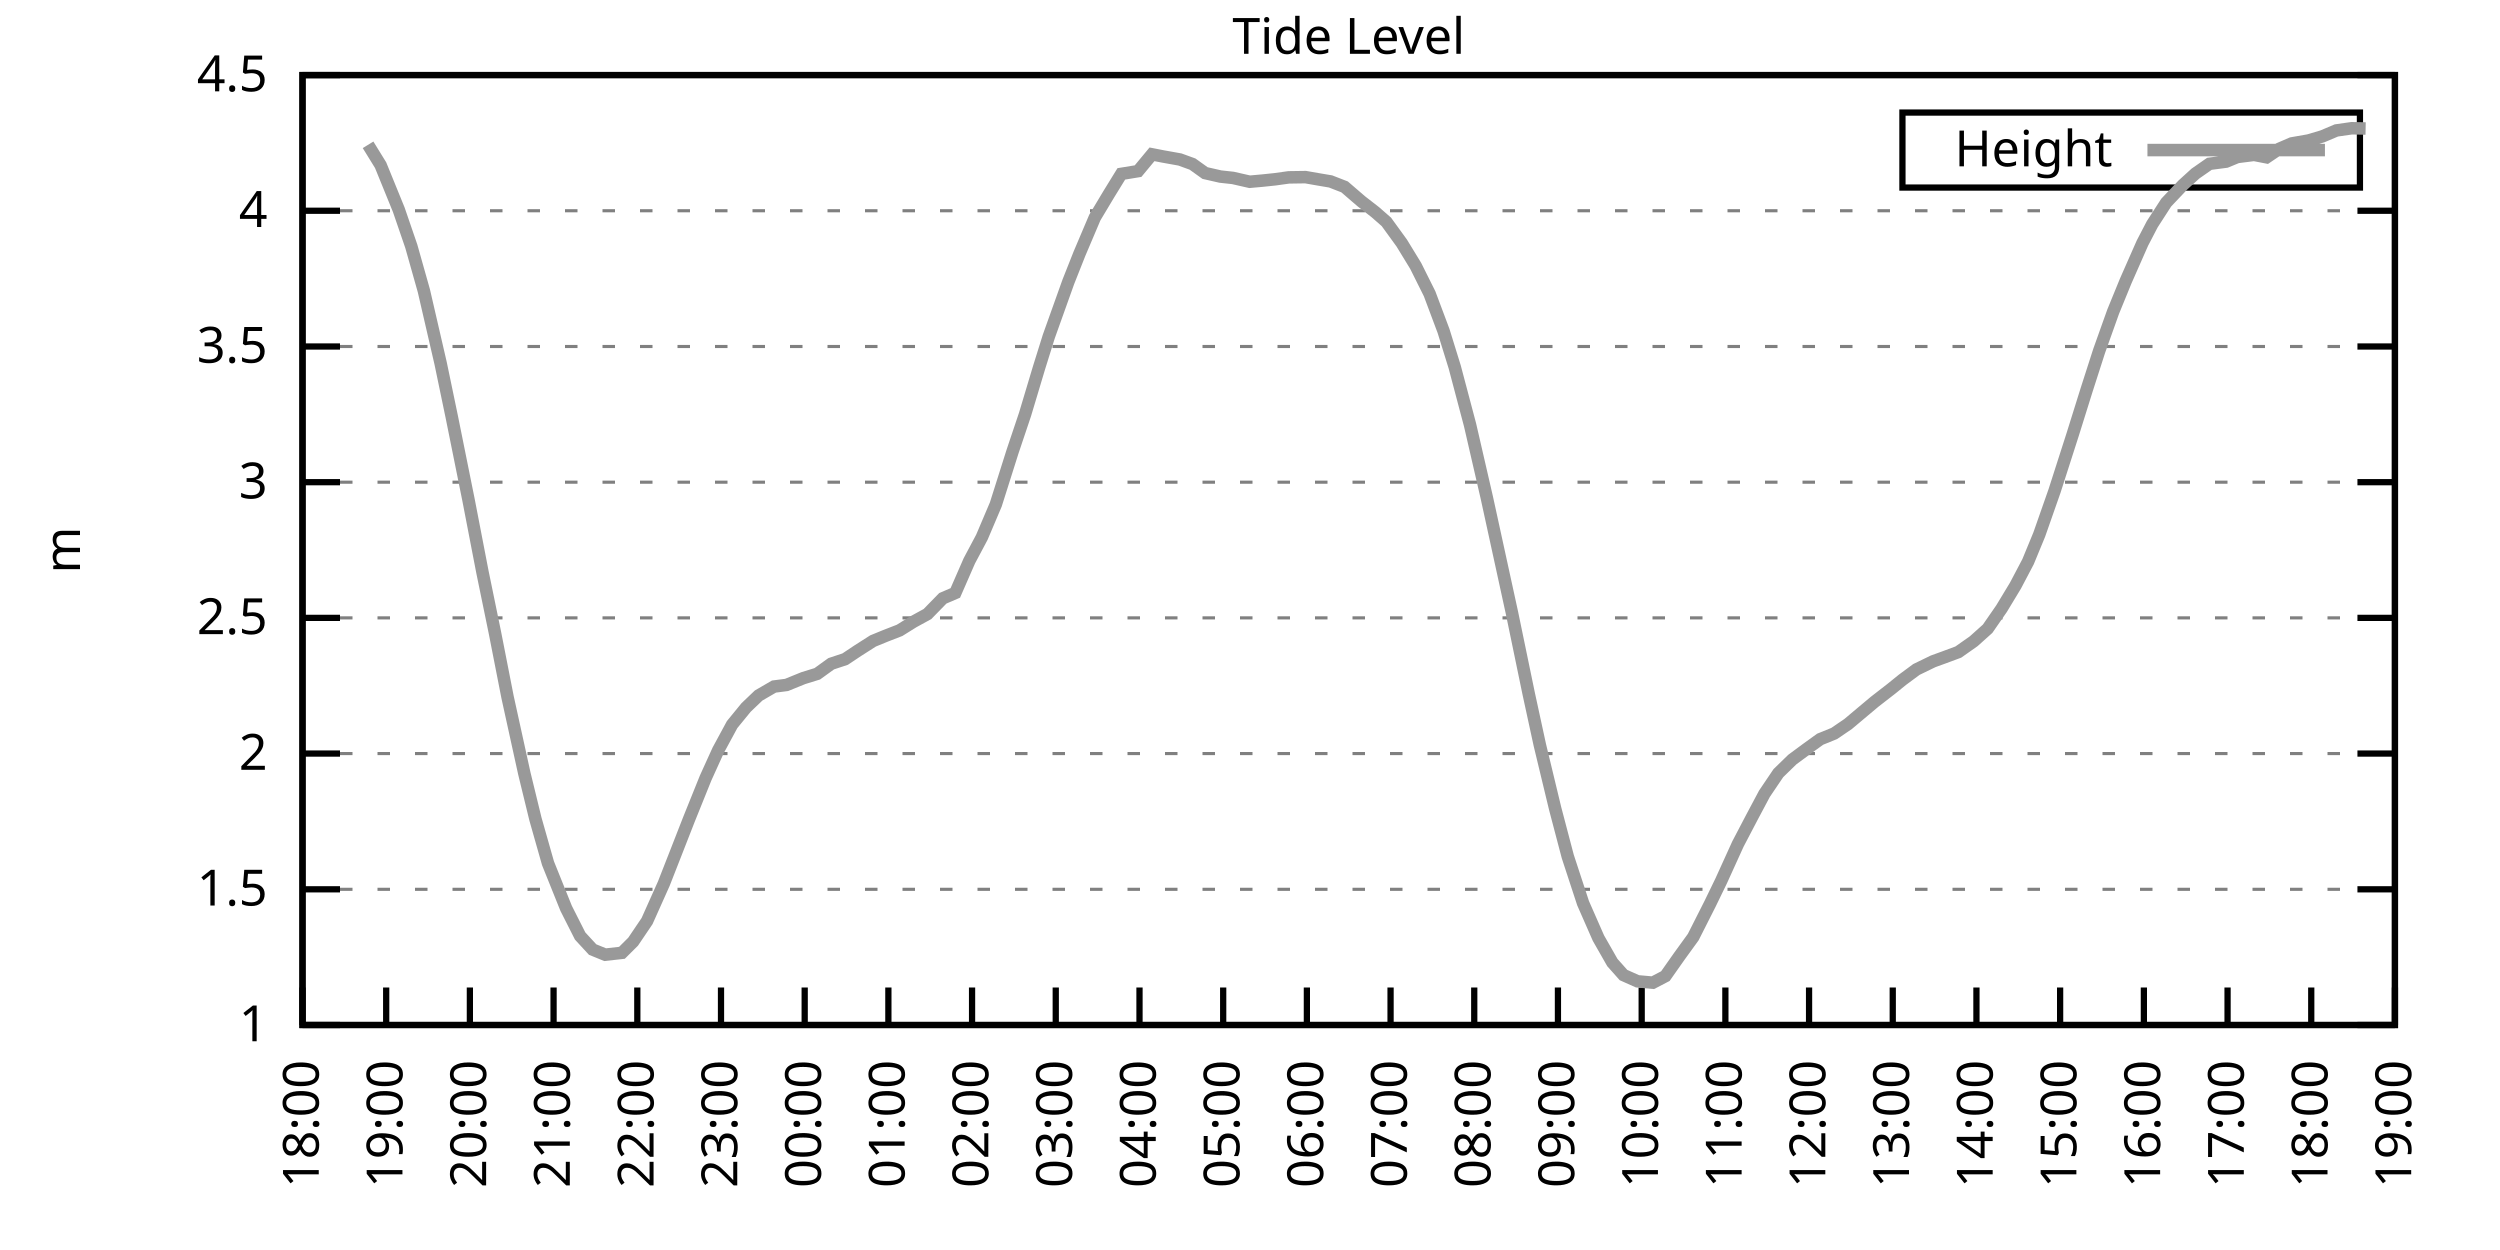
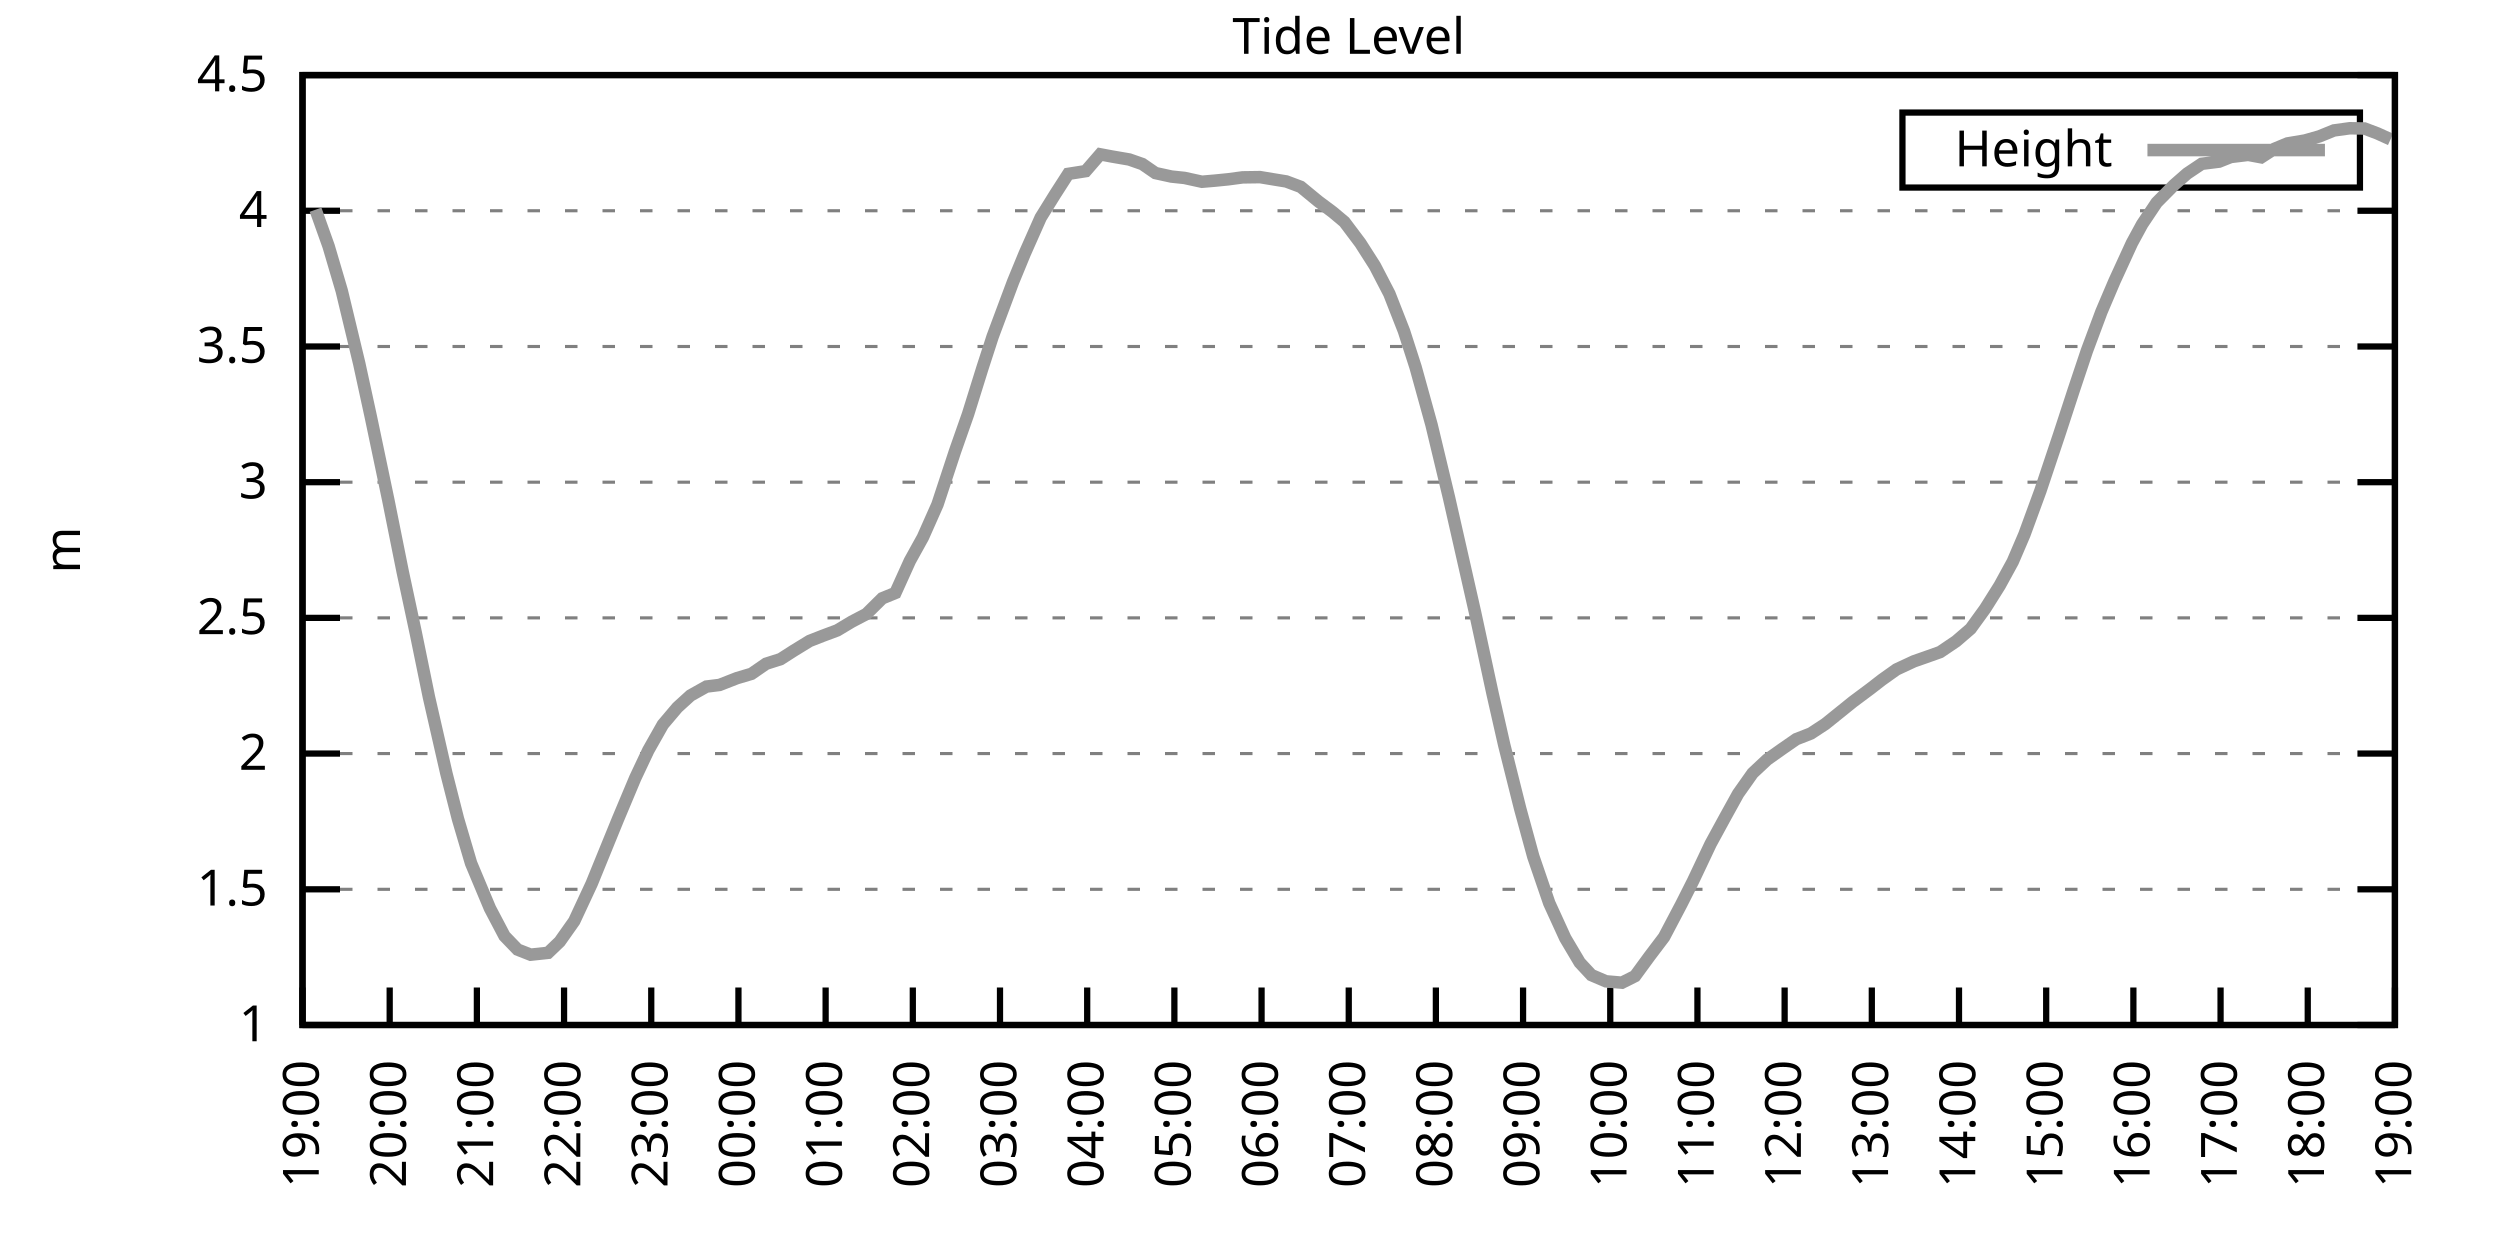
<svg xmlns="http://www.w3.org/2000/svg" xmlns:xlink="http://www.w3.org/1999/xlink" width="400" height="200" viewBox="0 0 400 200">
  <g id="gnuplot_canvas">
    <rect x="0" y="0" width="400" height="200" fill="none" />
    <defs>
      <circle id="gpDot" r="0.5" stroke-width="0.5" stroke="currentColor" />
      <path id="gpPt0" stroke-width="0.333" stroke="currentColor" d="M-1,0 h2 M0,-1 v2" />
      <path id="gpPt1" stroke-width="0.333" stroke="currentColor" d="M-1,-1 L1,1 M1,-1 L-1,1" />
      <path id="gpPt2" stroke-width="0.333" stroke="currentColor" d="M-1,0 L1,0 M0,-1 L0,1 M-1,-1 L1,1 M-1,1 L1,-1" />
      <rect id="gpPt3" stroke-width="0.333" stroke="currentColor" x="-1" y="-1" width="2" height="2" />
      <rect id="gpPt4" stroke-width="0.333" stroke="currentColor" fill="currentColor" x="-1" y="-1" width="2" height="2" />
      <circle id="gpPt5" stroke-width="0.333" stroke="currentColor" cx="0" cy="0" r="1" />
      <use xlink:href="#gpPt5" id="gpPt6" fill="currentColor" stroke="none" />
      <path id="gpPt7" stroke-width="0.333" stroke="currentColor" d="M0,-1.33 L-1.33,0.67 L1.33,0.67 z" />
      <use xlink:href="#gpPt7" id="gpPt8" fill="currentColor" stroke="none" />
      <use xlink:href="#gpPt7" id="gpPt9" stroke="currentColor" transform="rotate(180)" />
      <use xlink:href="#gpPt9" id="gpPt10" fill="currentColor" stroke="none" />
      <use xlink:href="#gpPt3" id="gpPt11" stroke="currentColor" transform="rotate(45)" />
      <use xlink:href="#gpPt11" id="gpPt12" fill="currentColor" stroke="none" />
      <path id="gpPt13" stroke-width="0.333" stroke="currentColor" d="M0,1.330 L1.265,0.411 L0.782,-1.067 L-0.782,-1.076 L-1.265,0.411 z" />
      <use xlink:href="#gpPt13" id="gpPt14" fill="currentColor" stroke="none" />
      <filter id="textbox" filterUnits="objectBoundingBox" x="0" y="0" height="1" width="1">
        <feFlood flood-color="white" flood-opacity="1" result="bgnd" />
        <feComposite in="SourceGraphic" in2="bgnd" operator="atop" />
      </filter>
      <filter id="greybox" filterUnits="objectBoundingBox" x="0" y="0" height="1" width="1">
        <feFlood flood-color="lightgrey" flood-opacity="1" result="grey" />
        <feComposite in="SourceGraphic" in2="grey" operator="atop" />
      </filter>
    </defs>
    <g fill="none" color="white" stroke="currentColor" stroke-width="1.00" stroke-linecap="butt" stroke-linejoin="miter">
</g>
    <g fill="none" color="black" stroke="currentColor" stroke-width="1.00" stroke-linecap="butt" stroke-linejoin="miter">
      <g stroke="none" shape-rendering="crispEdges">
        <polygon fill="rgb(255, 255, 255)" points="48.40,164.00 383.18,164.00 383.18,12.02 48.40,12.02 " />
      </g>
    </g>
    <g fill="none" color="black" stroke="currentColor" stroke-width="1.00" stroke-linecap="butt" stroke-linejoin="miter">
</g>
    <g fill="none" color="black" stroke="black" stroke-width="0.50" stroke-linecap="butt" stroke-linejoin="miter">
</g>
    <g fill="none" color="gray" stroke="currentColor" stroke-width="0.50" stroke-linecap="butt" stroke-linejoin="miter">
      <path stroke="gray" stroke-dasharray="2,4" class="gridline" d="M48.40,164.00 L383.19,164.00  " />
    </g>
    <g fill="none" color="gray" stroke="gray" stroke-width="1.00" stroke-linecap="butt" stroke-linejoin="miter">
</g>
    <g fill="none" color="black" stroke="currentColor" stroke-width="1.00" stroke-linecap="butt" stroke-linejoin="miter">
      <path stroke="black" d="M48.40,164.00 L54.40,164.00 M383.19,164.00 L377.19,164.00  " />
      <g transform="translate(42.80,166.60)" stroke="none" fill="black" font-family="Sans" font-size="8.00" text-anchor="end">
        <text>
          <tspan font-family="Sans"> 1</tspan>
        </text>
      </g>
    </g>
    <g fill="none" color="black" stroke="currentColor" stroke-width="1.00" stroke-linecap="butt" stroke-linejoin="miter">
</g>
    <g fill="none" color="black" stroke="black" stroke-width="0.50" stroke-linecap="butt" stroke-linejoin="miter">
</g>
    <g fill="none" color="gray" stroke="currentColor" stroke-width="0.50" stroke-linecap="butt" stroke-linejoin="miter">
      <path stroke="gray" stroke-dasharray="2,4" class="gridline" d="M48.40,142.29 L383.19,142.29  " />
    </g>
    <g fill="none" color="gray" stroke="gray" stroke-width="1.00" stroke-linecap="butt" stroke-linejoin="miter">
</g>
    <g fill="none" color="black" stroke="currentColor" stroke-width="1.00" stroke-linecap="butt" stroke-linejoin="miter">
      <path stroke="black" d="M48.40,142.29 L54.40,142.29 M383.19,142.29 L377.19,142.29  " />
      <g transform="translate(42.80,144.89)" stroke="none" fill="black" font-family="Sans" font-size="8.00" text-anchor="end">
        <text>
          <tspan font-family="Sans"> 1.5</tspan>
        </text>
      </g>
    </g>
    <g fill="none" color="black" stroke="currentColor" stroke-width="1.00" stroke-linecap="butt" stroke-linejoin="miter">
</g>
    <g fill="none" color="black" stroke="black" stroke-width="0.50" stroke-linecap="butt" stroke-linejoin="miter">
</g>
    <g fill="none" color="gray" stroke="currentColor" stroke-width="0.50" stroke-linecap="butt" stroke-linejoin="miter">
      <path stroke="gray" stroke-dasharray="2,4" class="gridline" d="M48.40,120.57 L383.19,120.57  " />
    </g>
    <g fill="none" color="gray" stroke="gray" stroke-width="1.00" stroke-linecap="butt" stroke-linejoin="miter">
</g>
    <g fill="none" color="black" stroke="currentColor" stroke-width="1.00" stroke-linecap="butt" stroke-linejoin="miter">
      <path stroke="black" d="M48.40,120.57 L54.40,120.57 M383.19,120.57 L377.19,120.57  " />
      <g transform="translate(42.80,123.17)" stroke="none" fill="black" font-family="Sans" font-size="8.00" text-anchor="end">
        <text>
          <tspan font-family="Sans"> 2</tspan>
        </text>
      </g>
    </g>
    <g fill="none" color="black" stroke="currentColor" stroke-width="1.00" stroke-linecap="butt" stroke-linejoin="miter">
</g>
    <g fill="none" color="black" stroke="black" stroke-width="0.50" stroke-linecap="butt" stroke-linejoin="miter">
</g>
    <g fill="none" color="gray" stroke="currentColor" stroke-width="0.50" stroke-linecap="butt" stroke-linejoin="miter">
      <path stroke="gray" stroke-dasharray="2,4" class="gridline" d="M48.40,98.86 L383.19,98.86  " />
    </g>
    <g fill="none" color="gray" stroke="gray" stroke-width="1.00" stroke-linecap="butt" stroke-linejoin="miter">
</g>
    <g fill="none" color="black" stroke="currentColor" stroke-width="1.00" stroke-linecap="butt" stroke-linejoin="miter">
      <path stroke="black" d="M48.40,98.86 L54.40,98.86 M383.19,98.86 L377.19,98.86  " />
      <g transform="translate(42.80,101.46)" stroke="none" fill="black" font-family="Sans" font-size="8.00" text-anchor="end">
        <text>
          <tspan font-family="Sans"> 2.5</tspan>
        </text>
      </g>
    </g>
    <g fill="none" color="black" stroke="currentColor" stroke-width="1.00" stroke-linecap="butt" stroke-linejoin="miter">
</g>
    <g fill="none" color="black" stroke="black" stroke-width="0.50" stroke-linecap="butt" stroke-linejoin="miter">
</g>
    <g fill="none" color="gray" stroke="currentColor" stroke-width="0.50" stroke-linecap="butt" stroke-linejoin="miter">
      <path stroke="gray" stroke-dasharray="2,4" class="gridline" d="M48.40,77.15 L383.19,77.15  " />
    </g>
    <g fill="none" color="gray" stroke="gray" stroke-width="1.00" stroke-linecap="butt" stroke-linejoin="miter">
</g>
    <g fill="none" color="black" stroke="currentColor" stroke-width="1.00" stroke-linecap="butt" stroke-linejoin="miter">
      <path stroke="black" d="M48.40,77.15 L54.40,77.15 M383.19,77.15 L377.19,77.15  " />
      <g transform="translate(42.80,79.75)" stroke="none" fill="black" font-family="Sans" font-size="8.00" text-anchor="end">
        <text>
          <tspan font-family="Sans"> 3</tspan>
        </text>
      </g>
    </g>
    <g fill="none" color="black" stroke="currentColor" stroke-width="1.00" stroke-linecap="butt" stroke-linejoin="miter">
</g>
    <g fill="none" color="black" stroke="black" stroke-width="0.50" stroke-linecap="butt" stroke-linejoin="miter">
</g>
    <g fill="none" color="gray" stroke="currentColor" stroke-width="0.50" stroke-linecap="butt" stroke-linejoin="miter">
      <path stroke="gray" stroke-dasharray="2,4" class="gridline" d="M48.40,55.44 L383.19,55.44  " />
    </g>
    <g fill="none" color="gray" stroke="gray" stroke-width="1.00" stroke-linecap="butt" stroke-linejoin="miter">
</g>
    <g fill="none" color="black" stroke="currentColor" stroke-width="1.00" stroke-linecap="butt" stroke-linejoin="miter">
      <path stroke="black" d="M48.40,55.44 L54.40,55.44 M383.19,55.44 L377.19,55.44  " />
      <g transform="translate(42.80,58.04)" stroke="none" fill="black" font-family="Sans" font-size="8.00" text-anchor="end">
        <text>
          <tspan font-family="Sans"> 3.5</tspan>
        </text>
      </g>
    </g>
    <g fill="none" color="black" stroke="currentColor" stroke-width="1.00" stroke-linecap="butt" stroke-linejoin="miter">
</g>
    <g fill="none" color="black" stroke="black" stroke-width="0.50" stroke-linecap="butt" stroke-linejoin="miter">
</g>
    <g fill="none" color="gray" stroke="currentColor" stroke-width="0.50" stroke-linecap="butt" stroke-linejoin="miter">
      <path stroke="gray" stroke-dasharray="2,4" class="gridline" d="M48.40,33.72 L383.19,33.72  " />
    </g>
    <g fill="none" color="gray" stroke="gray" stroke-width="1.00" stroke-linecap="butt" stroke-linejoin="miter">
</g>
    <g fill="none" color="black" stroke="currentColor" stroke-width="1.00" stroke-linecap="butt" stroke-linejoin="miter">
      <path stroke="black" d="M48.40,33.72 L54.40,33.72 M383.19,33.72 L377.19,33.72  " />
      <g transform="translate(42.80,36.32)" stroke="none" fill="black" font-family="Sans" font-size="8.00" text-anchor="end">
        <text>
          <tspan font-family="Sans"> 4</tspan>
        </text>
      </g>
    </g>
    <g fill="none" color="black" stroke="currentColor" stroke-width="1.00" stroke-linecap="butt" stroke-linejoin="miter">
</g>
    <g fill="none" color="black" stroke="black" stroke-width="0.50" stroke-linecap="butt" stroke-linejoin="miter">
</g>
    <g fill="none" color="gray" stroke="currentColor" stroke-width="0.50" stroke-linecap="butt" stroke-linejoin="miter">
      <path stroke="gray" stroke-dasharray="2,4" class="gridline" d="M48.40,12.01 L383.19,12.01  " />
    </g>
    <g fill="none" color="gray" stroke="gray" stroke-width="1.00" stroke-linecap="butt" stroke-linejoin="miter">
</g>
    <g fill="none" color="black" stroke="currentColor" stroke-width="1.00" stroke-linecap="butt" stroke-linejoin="miter">
      <path stroke="black" d="M48.40,12.01 L54.40,12.01 M383.19,12.01 L377.19,12.01  " />
      <g transform="translate(42.80,14.61)" stroke="none" fill="black" font-family="Sans" font-size="8.00" text-anchor="end">
        <text>
          <tspan font-family="Sans"> 4.5</tspan>
        </text>
      </g>
    </g>
    <g fill="none" color="black" stroke="currentColor" stroke-width="1.00" stroke-linecap="butt" stroke-linejoin="miter">
      <path stroke="black" d="M48.40,164.00 L48.40,158.00  " />
      <g transform="translate(51.00,169.60) rotate(270.00)" stroke="none" fill="black" font-family="Sans" font-size="8.00" text-anchor="end">
        <text>
-           <tspan font-family="Sans">18:00</tspan>
-         </text>
-       </g>
-     </g>
-     <g fill="none" color="black" stroke="currentColor" stroke-width="1.00" stroke-linecap="butt" stroke-linejoin="miter">
-       <path stroke="black" d="M61.79,164.00 L61.79,158.00  " />
-       <g transform="translate(64.39,169.60) rotate(270.00)" stroke="none" fill="black" font-family="Sans" font-size="8.00" text-anchor="end">
-         <text>
          <tspan font-family="Sans">19:00</tspan>
        </text>
      </g>
    </g>
    <g fill="none" color="black" stroke="currentColor" stroke-width="1.00" stroke-linecap="butt" stroke-linejoin="miter">
-       <path stroke="black" d="M75.18,164.00 L75.18,158.00  " />
-       <g transform="translate(77.78,169.60) rotate(270.00)" stroke="none" fill="black" font-family="Sans" font-size="8.00" text-anchor="end">
+       <path stroke="black" d="M62.35,164.00 L62.35,158.00  " />
+       <g transform="translate(64.95,169.60) rotate(270.00)" stroke="none" fill="black" font-family="Sans" font-size="8.00" text-anchor="end">
        <text>
          <tspan font-family="Sans">20:00</tspan>
        </text>
      </g>
    </g>
    <g fill="none" color="black" stroke="currentColor" stroke-width="1.00" stroke-linecap="butt" stroke-linejoin="miter">
-       <path stroke="black" d="M88.57,164.00 L88.57,158.00  " />
-       <g transform="translate(91.17,169.60) rotate(270.00)" stroke="none" fill="black" font-family="Sans" font-size="8.00" text-anchor="end">
+       <path stroke="black" d="M76.30,164.00 L76.30,158.00  " />
+       <g transform="translate(78.90,169.60) rotate(270.00)" stroke="none" fill="black" font-family="Sans" font-size="8.00" text-anchor="end">
        <text>
          <tspan font-family="Sans">21:00</tspan>
        </text>
      </g>
    </g>
    <g fill="none" color="black" stroke="currentColor" stroke-width="1.00" stroke-linecap="butt" stroke-linejoin="miter">
-       <path stroke="black" d="M101.97,164.00 L101.97,158.00  " />
-       <g transform="translate(104.57,169.60) rotate(270.00)" stroke="none" fill="black" font-family="Sans" font-size="8.00" text-anchor="end">
+       <path stroke="black" d="M90.25,164.00 L90.25,158.00  " />
+       <g transform="translate(92.85,169.60) rotate(270.00)" stroke="none" fill="black" font-family="Sans" font-size="8.00" text-anchor="end">
        <text>
          <tspan font-family="Sans">22:00</tspan>
        </text>
      </g>
    </g>
    <g fill="none" color="black" stroke="currentColor" stroke-width="1.00" stroke-linecap="butt" stroke-linejoin="miter">
-       <path stroke="black" d="M115.36,164.00 L115.36,158.00  " />
-       <g transform="translate(117.96,169.60) rotate(270.00)" stroke="none" fill="black" font-family="Sans" font-size="8.00" text-anchor="end">
+       <path stroke="black" d="M104.20,164.00 L104.20,158.00  " />
+       <g transform="translate(106.80,169.60) rotate(270.00)" stroke="none" fill="black" font-family="Sans" font-size="8.00" text-anchor="end">
        <text>
          <tspan font-family="Sans">23:00</tspan>
        </text>
      </g>
    </g>
    <g fill="none" color="black" stroke="currentColor" stroke-width="1.00" stroke-linecap="butt" stroke-linejoin="miter">
-       <path stroke="black" d="M128.75,164.00 L128.75,158.00  " />
-       <g transform="translate(131.35,169.60) rotate(270.00)" stroke="none" fill="black" font-family="Sans" font-size="8.00" text-anchor="end">
+       <path stroke="black" d="M118.15,164.00 L118.15,158.00  " />
+       <g transform="translate(120.75,169.60) rotate(270.00)" stroke="none" fill="black" font-family="Sans" font-size="8.00" text-anchor="end">
        <text>
          <tspan font-family="Sans">00:00</tspan>
        </text>
      </g>
    </g>
    <g fill="none" color="black" stroke="currentColor" stroke-width="1.00" stroke-linecap="butt" stroke-linejoin="miter">
-       <path stroke="black" d="M142.14,164.00 L142.14,158.00  " />
-       <g transform="translate(144.74,169.60) rotate(270.00)" stroke="none" fill="black" font-family="Sans" font-size="8.00" text-anchor="end">
+       <path stroke="black" d="M132.10,164.00 L132.10,158.00  " />
+       <g transform="translate(134.70,169.60) rotate(270.00)" stroke="none" fill="black" font-family="Sans" font-size="8.00" text-anchor="end">
        <text>
          <tspan font-family="Sans">01:00</tspan>
        </text>
      </g>
    </g>
    <g fill="none" color="black" stroke="currentColor" stroke-width="1.00" stroke-linecap="butt" stroke-linejoin="miter">
-       <path stroke="black" d="M155.53,164.00 L155.53,158.00  " />
-       <g transform="translate(158.13,169.60) rotate(270.00)" stroke="none" fill="black" font-family="Sans" font-size="8.00" text-anchor="end">
+       <path stroke="black" d="M146.05,164.00 L146.05,158.00  " />
+       <g transform="translate(148.65,169.60) rotate(270.00)" stroke="none" fill="black" font-family="Sans" font-size="8.00" text-anchor="end">
        <text>
          <tspan font-family="Sans">02:00</tspan>
        </text>
      </g>
    </g>
    <g fill="none" color="black" stroke="currentColor" stroke-width="1.00" stroke-linecap="butt" stroke-linejoin="miter">
-       <path stroke="black" d="M168.92,164.00 L168.92,158.00  " />
-       <g transform="translate(171.52,169.60) rotate(270.00)" stroke="none" fill="black" font-family="Sans" font-size="8.00" text-anchor="end">
+       <path stroke="black" d="M160.00,164.00 L160.00,158.00  " />
+       <g transform="translate(162.60,169.60) rotate(270.00)" stroke="none" fill="black" font-family="Sans" font-size="8.00" text-anchor="end">
        <text>
          <tspan font-family="Sans">03:00</tspan>
        </text>
      </g>
    </g>
    <g fill="none" color="black" stroke="currentColor" stroke-width="1.00" stroke-linecap="butt" stroke-linejoin="miter">
-       <path stroke="black" d="M182.32,164.00 L182.32,158.00  " />
-       <g transform="translate(184.92,169.60) rotate(270.00)" stroke="none" fill="black" font-family="Sans" font-size="8.00" text-anchor="end">
+       <path stroke="black" d="M173.95,164.00 L173.95,158.00  " />
+       <g transform="translate(176.55,169.60) rotate(270.00)" stroke="none" fill="black" font-family="Sans" font-size="8.00" text-anchor="end">
        <text>
          <tspan font-family="Sans">04:00</tspan>
        </text>
      </g>
    </g>
    <g fill="none" color="black" stroke="currentColor" stroke-width="1.00" stroke-linecap="butt" stroke-linejoin="miter">
-       <path stroke="black" d="M195.71,164.00 L195.71,158.00  " />
-       <g transform="translate(198.31,169.60) rotate(270.00)" stroke="none" fill="black" font-family="Sans" font-size="8.00" text-anchor="end">
+       <path stroke="black" d="M187.90,164.00 L187.90,158.00  " />
+       <g transform="translate(190.50,169.60) rotate(270.00)" stroke="none" fill="black" font-family="Sans" font-size="8.00" text-anchor="end">
        <text>
          <tspan font-family="Sans">05:00</tspan>
        </text>
      </g>
    </g>
    <g fill="none" color="black" stroke="currentColor" stroke-width="1.00" stroke-linecap="butt" stroke-linejoin="miter">
-       <path stroke="black" d="M209.10,164.00 L209.10,158.00  " />
-       <g transform="translate(211.70,169.60) rotate(270.00)" stroke="none" fill="black" font-family="Sans" font-size="8.00" text-anchor="end">
+       <path stroke="black" d="M201.85,164.00 L201.85,158.00  " />
+       <g transform="translate(204.45,169.60) rotate(270.00)" stroke="none" fill="black" font-family="Sans" font-size="8.00" text-anchor="end">
        <text>
          <tspan font-family="Sans">06:00</tspan>
        </text>
      </g>
    </g>
    <g fill="none" color="black" stroke="currentColor" stroke-width="1.00" stroke-linecap="butt" stroke-linejoin="miter">
-       <path stroke="black" d="M222.49,164.00 L222.49,158.00  " />
-       <g transform="translate(225.09,169.60) rotate(270.00)" stroke="none" fill="black" font-family="Sans" font-size="8.00" text-anchor="end">
+       <path stroke="black" d="M215.80,164.00 L215.80,158.00  " />
+       <g transform="translate(218.40,169.60) rotate(270.00)" stroke="none" fill="black" font-family="Sans" font-size="8.00" text-anchor="end">
        <text>
          <tspan font-family="Sans">07:00</tspan>
        </text>
      </g>
    </g>
    <g fill="none" color="black" stroke="currentColor" stroke-width="1.00" stroke-linecap="butt" stroke-linejoin="miter">
-       <path stroke="black" d="M235.88,164.00 L235.88,158.00  " />
-       <g transform="translate(238.48,169.60) rotate(270.00)" stroke="none" fill="black" font-family="Sans" font-size="8.00" text-anchor="end">
+       <path stroke="black" d="M229.74,164.00 L229.74,158.00  " />
+       <g transform="translate(232.34,169.60) rotate(270.00)" stroke="none" fill="black" font-family="Sans" font-size="8.00" text-anchor="end">
        <text>
          <tspan font-family="Sans">08:00</tspan>
        </text>
      </g>
    </g>
    <g fill="none" color="black" stroke="currentColor" stroke-width="1.00" stroke-linecap="butt" stroke-linejoin="miter">
-       <path stroke="black" d="M249.27,164.00 L249.27,158.00  " />
-       <g transform="translate(251.87,169.60) rotate(270.00)" stroke="none" fill="black" font-family="Sans" font-size="8.00" text-anchor="end">
+       <path stroke="black" d="M243.69,164.00 L243.69,158.00  " />
+       <g transform="translate(246.29,169.60) rotate(270.00)" stroke="none" fill="black" font-family="Sans" font-size="8.00" text-anchor="end">
        <text>
          <tspan font-family="Sans">09:00</tspan>
        </text>
      </g>
    </g>
    <g fill="none" color="black" stroke="currentColor" stroke-width="1.00" stroke-linecap="butt" stroke-linejoin="miter">
-       <path stroke="black" d="M262.67,164.00 L262.67,158.00  " />
-       <g transform="translate(265.27,169.60) rotate(270.00)" stroke="none" fill="black" font-family="Sans" font-size="8.00" text-anchor="end">
+       <path stroke="black" d="M257.64,164.00 L257.64,158.00  " />
+       <g transform="translate(260.24,169.60) rotate(270.00)" stroke="none" fill="black" font-family="Sans" font-size="8.00" text-anchor="end">
        <text>
          <tspan font-family="Sans">10:00</tspan>
        </text>
      </g>
    </g>
    <g fill="none" color="black" stroke="currentColor" stroke-width="1.00" stroke-linecap="butt" stroke-linejoin="miter">
-       <path stroke="black" d="M276.06,164.00 L276.06,158.00  " />
-       <g transform="translate(278.66,169.60) rotate(270.00)" stroke="none" fill="black" font-family="Sans" font-size="8.00" text-anchor="end">
+       <path stroke="black" d="M271.59,164.00 L271.59,158.00  " />
+       <g transform="translate(274.19,169.60) rotate(270.00)" stroke="none" fill="black" font-family="Sans" font-size="8.00" text-anchor="end">
        <text>
          <tspan font-family="Sans">11:00</tspan>
        </text>
      </g>
    </g>
    <g fill="none" color="black" stroke="currentColor" stroke-width="1.00" stroke-linecap="butt" stroke-linejoin="miter">
-       <path stroke="black" d="M289.45,164.00 L289.45,158.00  " />
-       <g transform="translate(292.05,169.60) rotate(270.00)" stroke="none" fill="black" font-family="Sans" font-size="8.00" text-anchor="end">
+       <path stroke="black" d="M285.54,164.00 L285.54,158.00  " />
+       <g transform="translate(288.14,169.60) rotate(270.00)" stroke="none" fill="black" font-family="Sans" font-size="8.00" text-anchor="end">
        <text>
          <tspan font-family="Sans">12:00</tspan>
        </text>
      </g>
    </g>
    <g fill="none" color="black" stroke="currentColor" stroke-width="1.00" stroke-linecap="butt" stroke-linejoin="miter">
-       <path stroke="black" d="M302.84,164.00 L302.84,158.00  " />
-       <g transform="translate(305.44,169.60) rotate(270.00)" stroke="none" fill="black" font-family="Sans" font-size="8.00" text-anchor="end">
+       <path stroke="black" d="M299.49,164.00 L299.49,158.00  " />
+       <g transform="translate(302.09,169.60) rotate(270.00)" stroke="none" fill="black" font-family="Sans" font-size="8.00" text-anchor="end">
        <text>
          <tspan font-family="Sans">13:00</tspan>
        </text>
      </g>
    </g>
    <g fill="none" color="black" stroke="currentColor" stroke-width="1.00" stroke-linecap="butt" stroke-linejoin="miter">
-       <path stroke="black" d="M316.23,164.00 L316.23,158.00  " />
-       <g transform="translate(318.83,169.60) rotate(270.00)" stroke="none" fill="black" font-family="Sans" font-size="8.00" text-anchor="end">
+       <path stroke="black" d="M313.44,164.00 L313.44,158.00  " />
+       <g transform="translate(316.04,169.60) rotate(270.00)" stroke="none" fill="black" font-family="Sans" font-size="8.00" text-anchor="end">
        <text>
          <tspan font-family="Sans">14:00</tspan>
        </text>
      </g>
    </g>
    <g fill="none" color="black" stroke="currentColor" stroke-width="1.00" stroke-linecap="butt" stroke-linejoin="miter">
-       <path stroke="black" d="M329.62,164.00 L329.62,158.00  " />
-       <g transform="translate(332.22,169.60) rotate(270.00)" stroke="none" fill="black" font-family="Sans" font-size="8.00" text-anchor="end">
+       <path stroke="black" d="M327.39,164.00 L327.39,158.00  " />
+       <g transform="translate(329.99,169.60) rotate(270.00)" stroke="none" fill="black" font-family="Sans" font-size="8.00" text-anchor="end">
        <text>
          <tspan font-family="Sans">15:00</tspan>
        </text>
      </g>
    </g>
    <g fill="none" color="black" stroke="currentColor" stroke-width="1.00" stroke-linecap="butt" stroke-linejoin="miter">
-       <path stroke="black" d="M343.02,164.00 L343.02,158.00  " />
-       <g transform="translate(345.62,169.60) rotate(270.00)" stroke="none" fill="black" font-family="Sans" font-size="8.00" text-anchor="end">
+       <path stroke="black" d="M341.34,164.00 L341.34,158.00  " />
+       <g transform="translate(343.94,169.60) rotate(270.00)" stroke="none" fill="black" font-family="Sans" font-size="8.00" text-anchor="end">
        <text>
          <tspan font-family="Sans">16:00</tspan>
        </text>
      </g>
    </g>
    <g fill="none" color="black" stroke="currentColor" stroke-width="1.00" stroke-linecap="butt" stroke-linejoin="miter">
-       <path stroke="black" d="M356.41,164.00 L356.41,158.00  " />
-       <g transform="translate(359.01,169.60) rotate(270.00)" stroke="none" fill="black" font-family="Sans" font-size="8.00" text-anchor="end">
+       <path stroke="black" d="M355.29,164.00 L355.29,158.00  " />
+       <g transform="translate(357.89,169.60) rotate(270.00)" stroke="none" fill="black" font-family="Sans" font-size="8.00" text-anchor="end">
        <text>
          <tspan font-family="Sans">17:00</tspan>
        </text>
      </g>
    </g>
    <g fill="none" color="black" stroke="currentColor" stroke-width="1.00" stroke-linecap="butt" stroke-linejoin="miter">
-       <path stroke="black" d="M369.80,164.00 L369.80,158.00  " />
-       <g transform="translate(372.40,169.60) rotate(270.00)" stroke="none" fill="black" font-family="Sans" font-size="8.00" text-anchor="end">
+       <path stroke="black" d="M369.24,164.00 L369.24,158.00  " />
+       <g transform="translate(371.84,169.60) rotate(270.00)" stroke="none" fill="black" font-family="Sans" font-size="8.00" text-anchor="end">
        <text>
          <tspan font-family="Sans">18:00</tspan>
        </text>
      </g>
    </g>
    <g fill="none" color="black" stroke="currentColor" stroke-width="1.00" stroke-linecap="butt" stroke-linejoin="miter">
      <path stroke="black" d="M383.19,164.00 L383.19,158.00  " />
      <g transform="translate(385.79,169.60) rotate(270.00)" stroke="none" fill="black" font-family="Sans" font-size="8.00" text-anchor="end">
        <text>
          <tspan font-family="Sans">19:00</tspan>
        </text>
      </g>
    </g>
    <g fill="none" color="black" stroke="currentColor" stroke-width="1.00" stroke-linecap="butt" stroke-linejoin="miter">
</g>
    <g fill="none" color="black" stroke="currentColor" stroke-width="1.00" stroke-linecap="butt" stroke-linejoin="miter">
      <path stroke="black" d="M48.40,12.01 L48.40,164.00 L383.19,164.00 L383.19,12.01 L48.40,12.01 Z  " />
    </g>
    <g fill="none" color="black" stroke="currentColor" stroke-width="1.00" stroke-linecap="butt" stroke-linejoin="miter">
</g>
    <g fill="none" color="black" stroke="currentColor" stroke-width="1.00" stroke-linecap="butt" stroke-linejoin="miter">
      <path stroke="black" d="M304.39,30.01 L304.39,18.01 L377.59,18.01 L377.59,30.01 L304.39,30.01 Z  " />
    </g>
    <g id="Tide_level_plot_1">
      <g fill="none" color="white" stroke="black" stroke-width="2.00" stroke-linecap="butt" stroke-linejoin="miter">
</g>
      <g fill="none" color="black" stroke="currentColor" stroke-width="2.00" stroke-linecap="butt" stroke-linejoin="miter">
        <g transform="translate(337.99,26.61)" stroke="none" fill="black" font-family="Sans" font-size="8.00" text-anchor="end">
          <text>
            <tspan font-family="Sans">Height</tspan>
          </text>
        </g>
      </g>
      <g fill="none" color="black" stroke="currentColor" stroke-width="2.00" stroke-linecap="butt" stroke-linejoin="miter">
-         <path stroke="rgb(153, 153, 153)" d="M343.59,24.01 L371.99,24.01 M58.89,23.17 L60.90,26.43 L63.80,33.55 L65.81,39.41 L67.82,46.53 L70.50,58.13   L72.28,66.68 L74.96,79.97 L77.19,91.52 L79.20,101.29 L81.21,111.54 L83.89,123.74 L85.67,131.04 L87.68,138.12   L90.58,145.33 L92.82,149.76 L94.82,151.93 L96.83,152.75 L99.51,152.45 L101.30,150.67 L103.53,147.37 L106.21,141.38   L108.22,136.25 L110.22,131.13 L112.90,124.48 L114.91,120.05 L117.14,115.93 L119.38,113.19 L121.38,111.28 L123.84,109.85   L125.85,109.59 L128.53,108.50 L130.76,107.81 L132.99,106.20 L135.22,105.46 L137.23,104.12 L139.69,102.55 L141.69,101.73   L143.93,100.86 L146.16,99.47 L148.39,98.25 L150.85,95.73 L152.85,94.87 L155.09,89.74 L157.10,85.96 L159.33,80.71   L162.01,72.24 L164.01,66.29 L166.25,58.82 L167.81,53.83 L170.93,45.10 L172.72,40.58 L175.17,34.81 L177.41,31.07   L179.41,27.82 L182.09,27.38 L184.32,24.69 L186.11,25.04 L188.79,25.52 L190.80,26.25 L192.81,27.69 L195.26,28.25   L197.27,28.47 L199.95,29.08 L201.96,28.90 L203.97,28.69 L206.20,28.38 L208.88,28.34 L210.88,28.69 L212.89,29.03   L215.13,29.90 L217.80,32.20 L220.04,33.94 L221.82,35.50 L224.28,38.89 L226.51,42.54 L228.74,47.01 L230.97,52.96   L232.76,58.74 L235.21,67.99 L237.89,79.62 L241.91,98.04 L244.59,110.98 L246.37,119.18 L248.83,129.39 L250.84,137.03   L253.29,144.50 L255.75,150.10 L257.98,154.01 L259.76,156.01 L262.00,157.01 L264.45,157.23 L266.46,156.18 L268.69,153.01   L270.92,149.93 L273.60,144.63 L275.39,140.94 L278.07,135.04 L280.30,130.78 L282.31,127.00 L284.54,123.70 L286.77,121.53   L289.00,119.88 L291.23,118.27 L293.47,117.36 L295.70,115.84 L297.71,114.15 L299.94,112.28 L302.62,110.20 L304.40,108.76   L306.63,107.11 L309.31,105.81 L311.10,105.16 L313.33,104.33 L315.79,102.60 L318.02,100.60 L320.25,97.38 L322.48,93.69   L324.49,89.87 L326.28,85.53 L328.73,78.54 L331.63,69.51 L333.86,62.38 L335.87,56.13 L338.10,49.88 L340.11,44.97   L342.79,38.89 L344.35,35.89 L346.59,32.42 L349.26,29.60 L351.27,27.77 L353.51,26.21 L356.18,25.86 L357.97,25.12   L360.65,24.78 L362.66,25.17 L364.66,23.82 L366.67,22.95 L369.35,22.48 L371.58,21.82 L373.82,20.87 L376.27,20.52   L378.50,20.56  " />
+         <path stroke="rgb(153, 153, 153)" d="M343.59,24.01 L371.99,24.01 M50.49,33.55 L52.58,39.41 L54.68,46.53 L57.47,58.13 L59.33,66.68 L62.12,79.97   L64.44,91.52 L66.53,101.29 L68.63,111.54 L71.42,123.74 L73.28,131.04 L75.37,138.12 L78.39,145.33 L80.72,149.76   L82.81,151.93 L84.90,152.75 L87.69,152.45 L89.55,150.67 L91.88,147.37 L94.67,141.38 L96.76,136.25 L98.85,131.13   L101.64,124.48 L103.73,120.05 L106.06,115.93 L108.38,113.19 L110.48,111.28 L113.03,109.85 L115.13,109.59 L117.92,108.50   L120.24,107.81 L122.57,106.20 L124.89,105.46 L126.98,104.12 L129.54,102.55 L131.63,101.73 L133.96,100.86 L136.28,99.47   L138.61,98.25 L141.16,95.73 L143.26,94.87 L145.58,89.74 L147.67,85.96 L150.00,80.71 L152.79,72.24 L154.88,66.29   L157.21,58.82 L158.83,53.83 L162.09,45.10 L163.95,40.58 L166.51,34.81 L168.83,31.07 L170.92,27.82 L173.71,27.38   L176.04,24.69 L177.90,25.04 L180.69,25.52 L182.78,26.25 L184.87,27.69 L187.43,28.25 L189.52,28.47 L192.31,29.08   L194.41,28.90 L196.50,28.69 L198.82,28.38 L201.61,28.34 L203.71,28.69 L205.80,29.03 L208.12,29.90 L210.91,32.20   L213.24,33.94 L215.10,35.50 L217.65,38.89 L219.98,42.54 L222.30,47.01 L224.63,52.96 L226.49,58.74 L229.05,67.99   L231.84,79.62 L236.02,98.04 L238.81,110.98 L240.67,119.18 L243.23,129.39 L245.32,137.03 L247.88,144.50 L250.44,150.10   L252.76,154.01 L254.62,156.01 L256.95,157.01 L259.50,157.23 L261.60,156.18 L263.92,153.01 L266.25,149.93 L269.04,144.63   L270.90,140.94 L273.69,135.04 L276.01,130.78 L278.10,127.00 L280.43,123.70 L282.75,121.53 L285.08,119.88 L287.40,118.27   L289.73,117.36 L292.05,115.84 L294.15,114.15 L296.47,112.28 L299.26,110.20 L301.12,108.76 L303.44,107.11 L306.23,105.81   L308.09,105.16 L310.42,104.33 L312.98,102.60 L315.30,100.60 L317.63,97.38 L319.95,93.69 L322.04,89.87 L323.90,85.53   L326.46,78.54 L329.48,69.51 L331.81,62.38 L333.90,56.13 L336.23,49.88 L338.32,44.97 L341.11,38.89 L342.74,35.89   L345.06,32.42 L347.85,29.60 L349.94,27.77 L352.27,26.21 L355.06,25.86 L356.92,25.12 L359.71,24.78 L361.80,25.17   L363.89,23.82 L365.99,22.95 L368.78,22.48 L371.10,21.82 L373.43,20.87 L375.98,20.52 L378.31,20.56 L380.40,21.35   L382.49,22.30  " />
      </g>
    </g>
    <g fill="none" color="black" stroke="currentColor" stroke-width="2.00" stroke-linecap="butt" stroke-linejoin="miter">
</g>
    <g fill="none" color="black" stroke="black" stroke-width="1.00" stroke-linecap="butt" stroke-linejoin="miter">
</g>
    <g fill="none" color="black" stroke="currentColor" stroke-width="1.00" stroke-linecap="butt" stroke-linejoin="miter">
      <path stroke="black" d="M48.40,12.01 L48.40,164.00 L383.19,164.00 L383.19,12.01 L48.40,12.01 Z  " />
      <g transform="translate(12.80,88.01) rotate(270.00)" stroke="none" fill="black" font-family="Sans" font-size="8.00" text-anchor="middle">
        <text>
          <tspan font-family="Sans">m</tspan>
        </text>
      </g>
    </g>
    <g fill="none" color="black" stroke="currentColor" stroke-width="1.00" stroke-linecap="butt" stroke-linejoin="miter">
</g>
    <g fill="none" color="black" stroke="currentColor" stroke-width="1.00" stroke-linecap="butt" stroke-linejoin="miter">
      <g transform="translate(215.79,8.61)" stroke="none" fill="black" font-family="Sans" font-size="8.00" text-anchor="middle">
        <text>
          <tspan font-family="Sans">Tide Level</tspan>
        </text>
      </g>
    </g>
    <g fill="none" color="black" stroke="currentColor" stroke-width="1.00" stroke-linecap="butt" stroke-linejoin="miter">
</g>
  </g>
</svg>
